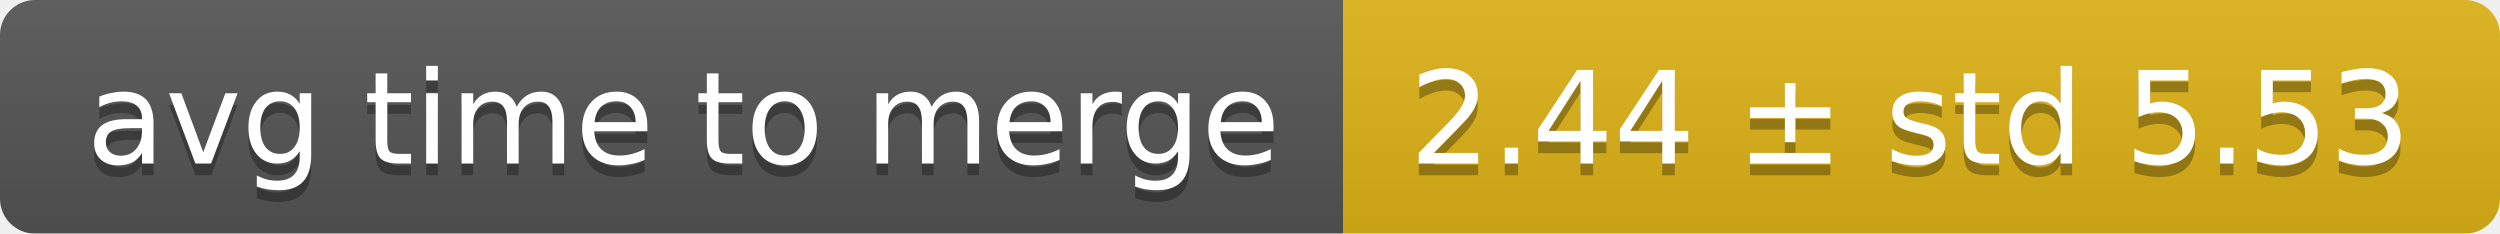
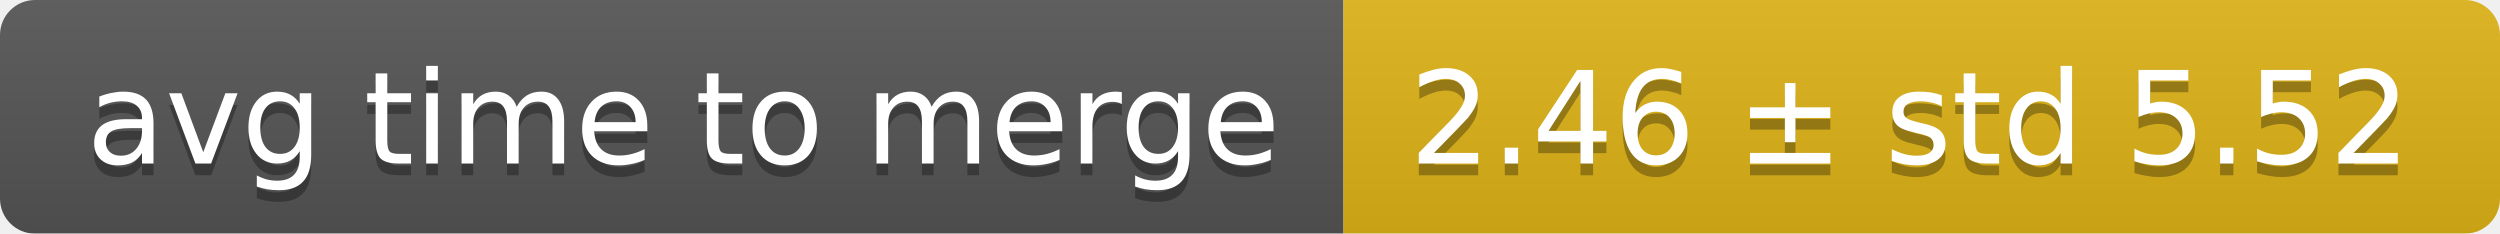
<svg xmlns="http://www.w3.org/2000/svg" width="214" height="20">
  <linearGradient id="smooth" x2="0" y2="100%">
    <stop offset="0" stop-color="#bbb" stop-opacity=".1" />
    <stop offset="1" stop-opacity=".1" />
  </linearGradient>
  <mask id="round">
    <rect width="214" height="20" rx="3" fill="#fff" />
  </mask>
  <g mask="url(#round)">
    <rect width="115" height="20" fill="#555" />
    <rect x="115" width="99" height="20" fill="#dfb317" />
    <rect width="214" height="20" fill="url(#smooth)" />
  </g>
  <g fill="#fff" text-anchor="middle" font-family="DejaVu Sans,Verdana,Geneva,sans-serif" font-size="11">
    <text x="58.5" y="15" fill="#010101" fill-opacity=".3">avg time to merge</text>
    <text x="58.5" y="14">avg time to merge</text>
-     <text x="163.5" y="15" fill="#010101" fill-opacity=".3">2.44 ± std 5.53</text>
-     <text x="163.5" y="14">2.44 ± std 5.53</text>
+     <text x="163.5" y="15" fill="#010101" fill-opacity=".3">2.46 ± std 5.52</text>
+     <text x="163.5" y="14">2.46 ± std 5.52</text>
  </g>
</svg>
